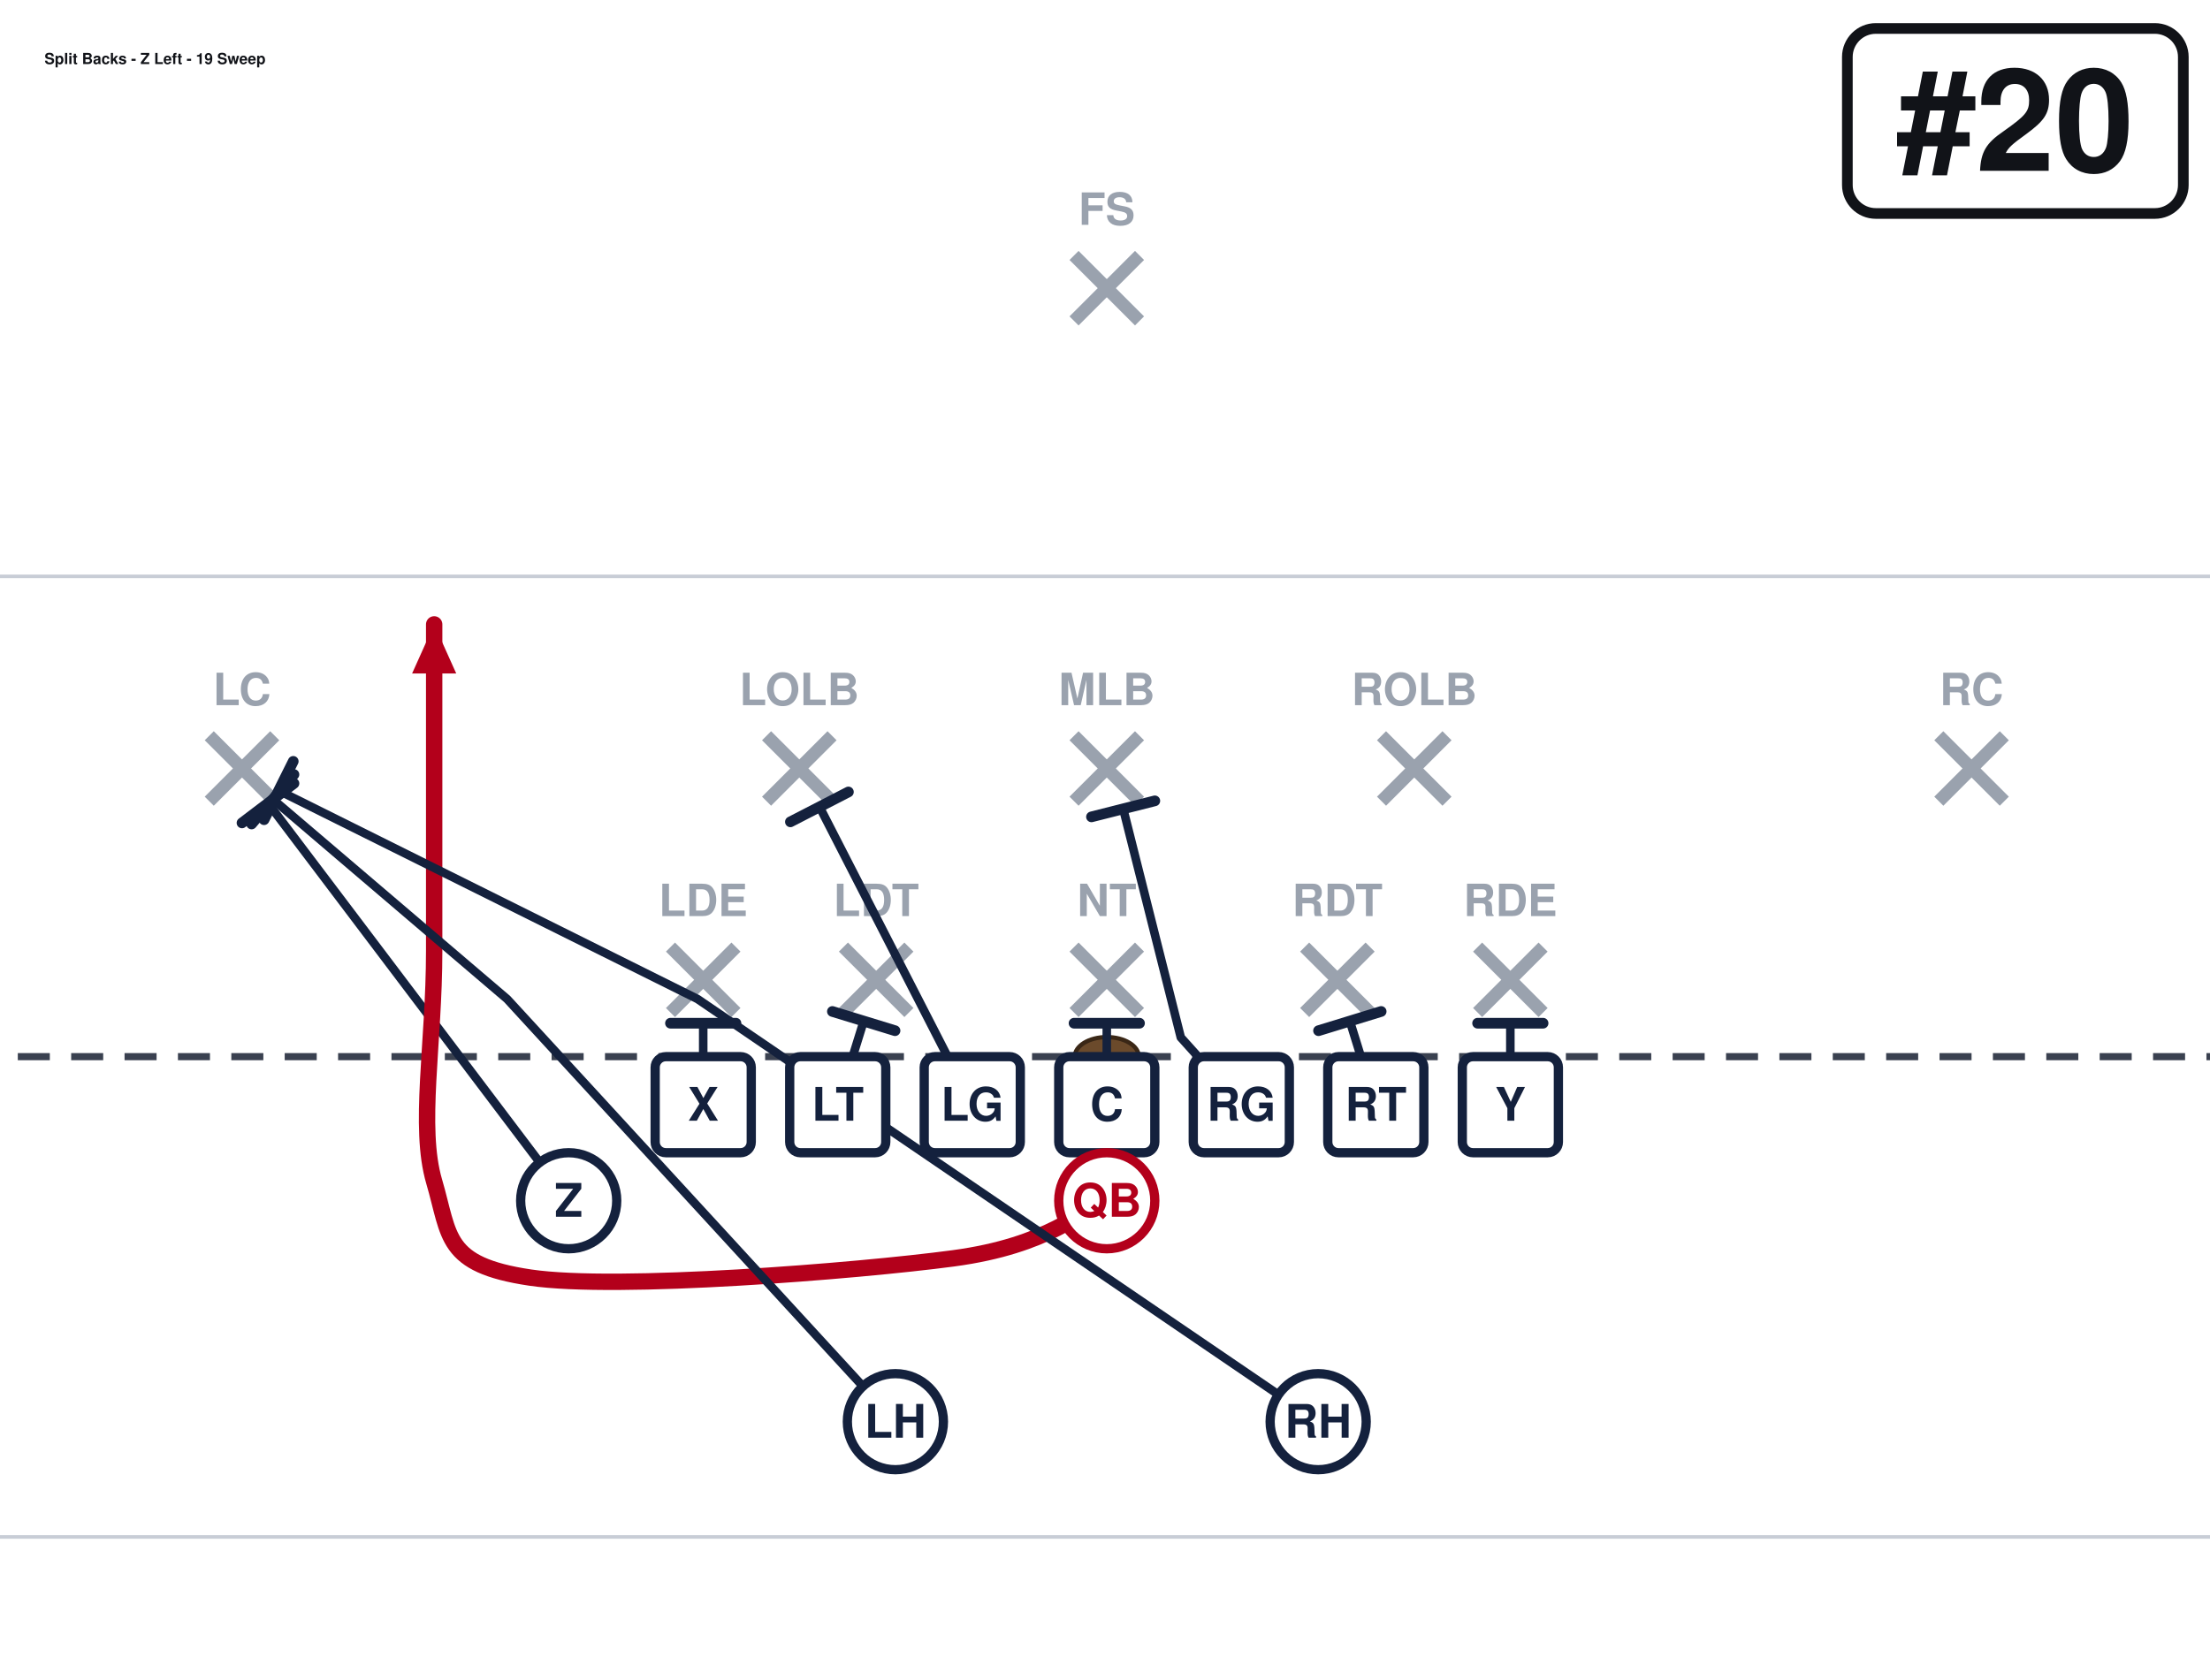
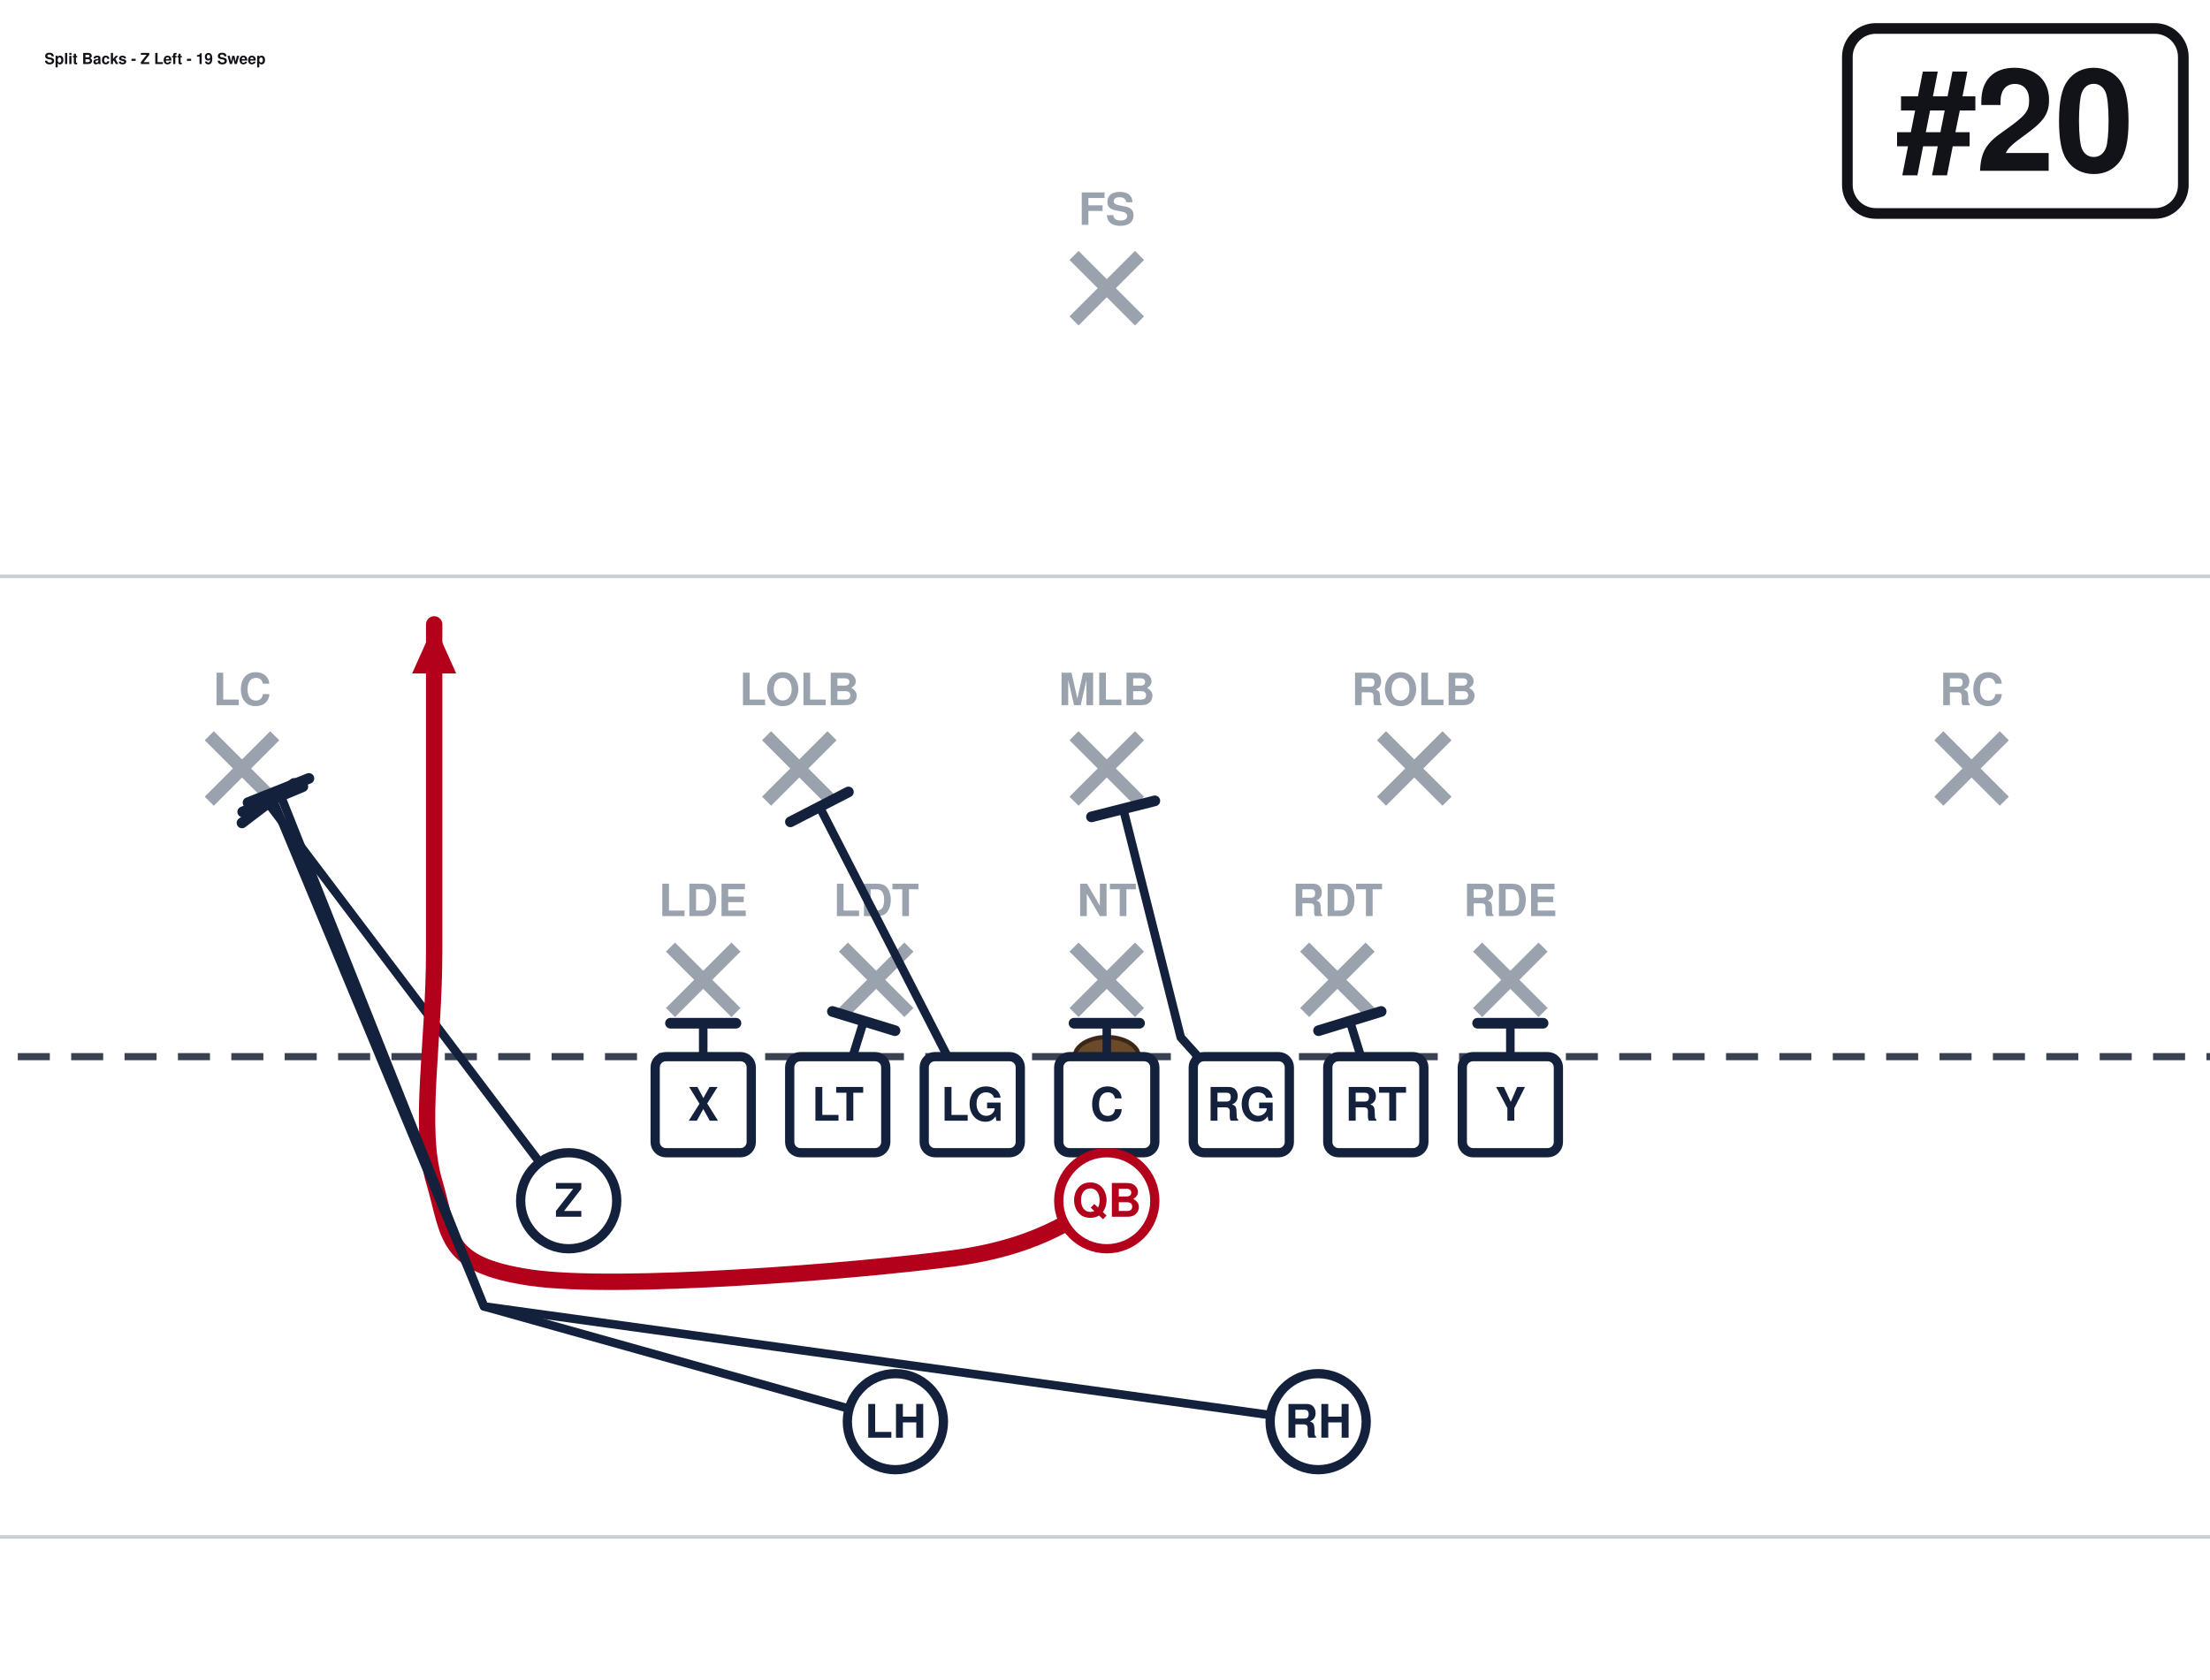
<svg xmlns="http://www.w3.org/2000/svg" width="621" height="472" viewBox="40 27 621 472" font-family="Segoe UI, Helvetica, Arial, sans-serif" role="img">
  <rect x="0" y="0" width="702" height="513" fill="#ffffff" />
  <line x1="0" y1="459.0" x2="702" y2="459.0" stroke="#c8cdd6" stroke-width="1" />
  <line x1="0" y1="189.0" x2="702" y2="189.0" stroke="#c8cdd6" stroke-width="1" />
  <line x1="0" y1="324.0" x2="702" y2="324.0" stroke="#3a4150" stroke-width="2" stroke-dasharray="9 6" />
  <ellipse cx="351.0" cy="324.0" rx="9" ry="5.5" fill="#6b4a2b" stroke="#3a2716" stroke-width="1.2" />
  <line x1="228.4" y1="293.2" x2="246.8" y2="311.6" stroke="#9aa2ae" stroke-width="3.6" />
  <line x1="246.8" y1="293.2" x2="228.4" y2="311.6" stroke="#9aa2ae" stroke-width="3.6" />
  <text x="237.6" y="284.5" text-anchor="middle" font-size="12.5" fill="#9aa2ae" font-weight="600">LDE</text>
  <line x1="277.0" y1="293.2" x2="295.4" y2="311.6" stroke="#9aa2ae" stroke-width="3.6" />
  <line x1="295.4" y1="293.2" x2="277.0" y2="311.6" stroke="#9aa2ae" stroke-width="3.6" />
  <text x="286.2" y="284.5" text-anchor="middle" font-size="12.5" fill="#9aa2ae" font-weight="600">LDT</text>
  <line x1="341.8" y1="293.2" x2="360.2" y2="311.6" stroke="#9aa2ae" stroke-width="3.6" />
  <line x1="360.2" y1="293.2" x2="341.8" y2="311.6" stroke="#9aa2ae" stroke-width="3.6" />
  <text x="351.0" y="284.5" text-anchor="middle" font-size="12.5" fill="#9aa2ae" font-weight="600">NT</text>
  <line x1="406.6" y1="293.2" x2="425.0" y2="311.6" stroke="#9aa2ae" stroke-width="3.6" />
  <line x1="425.0" y1="293.2" x2="406.6" y2="311.6" stroke="#9aa2ae" stroke-width="3.6" />
  <text x="415.8" y="284.5" text-anchor="middle" font-size="12.5" fill="#9aa2ae" font-weight="600">RDT</text>
  <line x1="455.2" y1="293.2" x2="473.6" y2="311.6" stroke="#9aa2ae" stroke-width="3.6" />
  <line x1="473.6" y1="293.2" x2="455.2" y2="311.6" stroke="#9aa2ae" stroke-width="3.6" />
  <text x="464.4" y="284.5" text-anchor="middle" font-size="12.5" fill="#9aa2ae" font-weight="600">RDE</text>
  <line x1="255.4" y1="233.8" x2="273.8" y2="252.2" stroke="#9aa2ae" stroke-width="3.6" />
  <line x1="273.8" y1="233.8" x2="255.4" y2="252.2" stroke="#9aa2ae" stroke-width="3.6" />
  <text x="264.6" y="225.2" text-anchor="middle" font-size="12.5" fill="#9aa2ae" font-weight="600">LOLB</text>
  <line x1="341.8" y1="233.8" x2="360.2" y2="252.2" stroke="#9aa2ae" stroke-width="3.6" />
  <line x1="360.2" y1="233.8" x2="341.8" y2="252.2" stroke="#9aa2ae" stroke-width="3.6" />
  <text x="351.0" y="225.2" text-anchor="middle" font-size="12.5" fill="#9aa2ae" font-weight="600">MLB</text>
  <line x1="428.2" y1="233.8" x2="446.6" y2="252.2" stroke="#9aa2ae" stroke-width="3.6" />
  <line x1="446.6" y1="233.8" x2="428.2" y2="252.2" stroke="#9aa2ae" stroke-width="3.6" />
  <text x="437.4" y="225.2" text-anchor="middle" font-size="12.5" fill="#9aa2ae" font-weight="600">ROLB</text>
  <line x1="98.8" y1="233.8" x2="117.2" y2="252.2" stroke="#9aa2ae" stroke-width="3.6" />
  <line x1="117.2" y1="233.8" x2="98.8" y2="252.2" stroke="#9aa2ae" stroke-width="3.6" />
  <text x="108.0" y="225.2" text-anchor="middle" font-size="12.5" fill="#9aa2ae" font-weight="600">LC</text>
  <line x1="584.8" y1="233.8" x2="603.2" y2="252.2" stroke="#9aa2ae" stroke-width="3.6" />
  <line x1="603.2" y1="233.8" x2="584.8" y2="252.2" stroke="#9aa2ae" stroke-width="3.6" />
  <text x="594.0" y="225.2" text-anchor="middle" font-size="12.5" fill="#9aa2ae" font-weight="600">RC</text>
  <line x1="341.8" y1="98.8" x2="360.2" y2="117.2" stroke="#9aa2ae" stroke-width="3.6" />
  <line x1="360.2" y1="98.8" x2="341.8" y2="117.2" stroke="#9aa2ae" stroke-width="3.6" />
  <text x="351.0" y="90.2" text-anchor="middle" font-size="12.5" fill="#9aa2ae" font-weight="600">FS</text>
  <path d="M237.6,337.5 L237.6,314.6" fill="none" stroke="#14213d" stroke-width="2.4" stroke-linecap="round" stroke-linejoin="round" />
  <line x1="228.4" y1="314.6" x2="246.8" y2="314.6" stroke="#14213d" stroke-width="3.0" stroke-linecap="round" />
  <path d="M275.4,337.5 L282.7,314.0" fill="none" stroke="#14213d" stroke-width="2.4" stroke-linecap="round" stroke-linejoin="round" />
  <line x1="273.9" y1="311.3" x2="291.5" y2="316.7" stroke="#14213d" stroke-width="3.0" stroke-linecap="round" />
  <path d="M313.2,337.5 L270.3,253.8" fill="none" stroke="#14213d" stroke-width="2.4" stroke-linecap="round" stroke-linejoin="round" />
  <line x1="262.1" y1="258.0" x2="278.4" y2="249.6" stroke="#14213d" stroke-width="3.0" stroke-linecap="round" />
  <path d="M351.0,337.5 L351.0,314.6" fill="none" stroke="#14213d" stroke-width="2.4" stroke-linecap="round" stroke-linejoin="round" />
  <line x1="341.8" y1="314.6" x2="360.2" y2="314.6" stroke="#14213d" stroke-width="3.0" stroke-linecap="round" />
  <path d="M388.8,337.5 L371.8,318.6 L355.6,254.3" fill="none" stroke="#14213d" stroke-width="2.4" stroke-linecap="round" stroke-linejoin="round" />
  <line x1="346.7" y1="256.6" x2="364.5" y2="252.1" stroke="#14213d" stroke-width="3.0" stroke-linecap="round" />
  <path d="M426.6,337.5 L419.3,314.0" fill="none" stroke="#14213d" stroke-width="2.4" stroke-linecap="round" stroke-linejoin="round" />
  <line x1="410.5" y1="316.7" x2="428.1" y2="311.3" stroke="#14213d" stroke-width="3.0" stroke-linecap="round" />
  <path d="M464.4,337.5 L464.4,314.6" fill="none" stroke="#14213d" stroke-width="2.4" stroke-linecap="round" stroke-linejoin="round" />
  <line x1="455.2" y1="314.6" x2="473.6" y2="314.6" stroke="#14213d" stroke-width="3.0" stroke-linecap="round" />
  <path d="M199.8,364.5 L115.3,252.7" fill="none" stroke="#14213d" stroke-width="2.4" stroke-linecap="round" stroke-linejoin="round" />
  <line x1="108.0" y1="258.3" x2="122.6" y2="247.2" stroke="#14213d" stroke-width="3.0" stroke-linecap="round" />
  <path d="M351.0,364.5 C343.8,367.2 334.8,377.1 307.8,380.7 C280.8,384.3 213.3,389.7 189.0,386.1 C164.7,382.5 166.5,374.4 162.0,359.1 C157.5,343.8 162.0,320.4 162.0,294.3 C162.0,268.2 162.0,217.8 162.0,202.5" fill="none" stroke="#b3001b" stroke-width="4.6" stroke-linecap="round" stroke-linejoin="round" />
  <polygon points="162.0,202.5 168.2,216.3 155.8,216.3" fill="#b3001b" />
-   <path d="M291.6,426.6 L182.5,307.8 L116.6,251.6" fill="none" stroke="#14213d" stroke-width="2.4" stroke-linecap="round" stroke-linejoin="round" />
-   <line x1="110.7" y1="258.6" x2="122.6" y2="244.7" stroke="#14213d" stroke-width="3.0" stroke-linecap="round" />
-   <path d="M410.4,426.6 L236.0,307.8 L118.3,249.2" fill="none" stroke="#14213d" stroke-width="2.4" stroke-linecap="round" stroke-linejoin="round" />
-   <line x1="114.2" y1="257.4" x2="122.4" y2="241.0" stroke="#14213d" stroke-width="3.0" stroke-linecap="round" />
+   <path d="M291.6,426.6 L176.0,394.2 L116.6,251.6" fill="none" stroke="#14213d" stroke-width="2.4" stroke-linecap="round" stroke-linejoin="round" />
+   <line x1="108.2" y1="255.2" x2="125.1" y2="248.1" stroke="#14213d" stroke-width="3.0" stroke-linecap="round" />
+   <path d="M410.4,426.6 L176.0,394.2 L118.3,249.2" fill="none" stroke="#14213d" stroke-width="2.4" stroke-linecap="round" stroke-linejoin="round" />
+   <line x1="109.7" y1="252.6" x2="126.8" y2="245.8" stroke="#14213d" stroke-width="3.0" stroke-linecap="round" />
  <rect x="224.1" y="324.0" width="27.0" height="27.0" rx="3" fill="#ffffff" stroke="#14213d" stroke-width="2.6" />
  <text x="237.6" y="342.0" text-anchor="middle" font-size="13" font-weight="700" fill="#14213d">X</text>
  <rect x="261.9" y="324.0" width="27.0" height="27.0" rx="3" fill="#ffffff" stroke="#14213d" stroke-width="2.6" />
  <text x="275.4" y="342.0" text-anchor="middle" font-size="13" font-weight="700" fill="#14213d">LT</text>
  <rect x="299.7" y="324.0" width="27.0" height="27.0" rx="3" fill="#ffffff" stroke="#14213d" stroke-width="2.6" />
  <text x="313.2" y="342.0" text-anchor="middle" font-size="13" font-weight="700" fill="#14213d">LG</text>
  <rect x="337.5" y="324.0" width="27.0" height="27.0" rx="3" fill="#ffffff" stroke="#14213d" stroke-width="2.6" />
  <text x="351.0" y="342.0" text-anchor="middle" font-size="13" font-weight="700" fill="#14213d">C</text>
  <rect x="375.3" y="324.0" width="27.0" height="27.0" rx="3" fill="#ffffff" stroke="#14213d" stroke-width="2.6" />
  <text x="388.8" y="342.0" text-anchor="middle" font-size="13" font-weight="700" fill="#14213d">RG</text>
  <rect x="413.1" y="324.0" width="27.0" height="27.0" rx="3" fill="#ffffff" stroke="#14213d" stroke-width="2.6" />
  <text x="426.6" y="342.0" text-anchor="middle" font-size="13" font-weight="700" fill="#14213d">RT</text>
  <rect x="450.9" y="324.0" width="27.0" height="27.0" rx="3" fill="#ffffff" stroke="#14213d" stroke-width="2.6" />
  <text x="464.4" y="342.0" text-anchor="middle" font-size="13" font-weight="700" fill="#14213d">Y</text>
  <circle cx="199.8" cy="364.5" r="13.5" fill="#ffffff" stroke="#14213d" stroke-width="2.6" />
  <text x="199.8" y="369.0" text-anchor="middle" font-size="13" font-weight="700" fill="#14213d">Z</text>
  <circle cx="351.0" cy="364.5" r="13.5" fill="#ffffff" stroke="#b3001b" stroke-width="2.6" />
  <text x="351.0" y="369.0" text-anchor="middle" font-size="13" font-weight="700" fill="#b3001b">QB</text>
  <circle cx="291.6" cy="426.6" r="13.5" fill="#ffffff" stroke="#14213d" stroke-width="2.6" />
  <text x="291.6" y="431.1" text-anchor="middle" font-size="13" font-weight="700" fill="#14213d">LH</text>
  <circle cx="410.4" cy="426.6" r="13.5" fill="#ffffff" stroke="#14213d" stroke-width="2.6" />
  <text x="410.4" y="431.1" text-anchor="middle" font-size="13" font-weight="700" fill="#14213d">RH</text>
  <rect x="559.1" y="35.0" width="94.4" height="52.0" rx="8" fill="#ffffff" stroke="#111318" stroke-width="3" />
  <text x="606.3" y="75.0" text-anchor="middle" font-size="40" font-weight="800" fill="#111318">#20</text>
  <text x="52.5" y="45.0" font-size="4.3" font-weight="700" fill="#111318">Split Backs - Z Left - 19 Sweep</text>
</svg>
